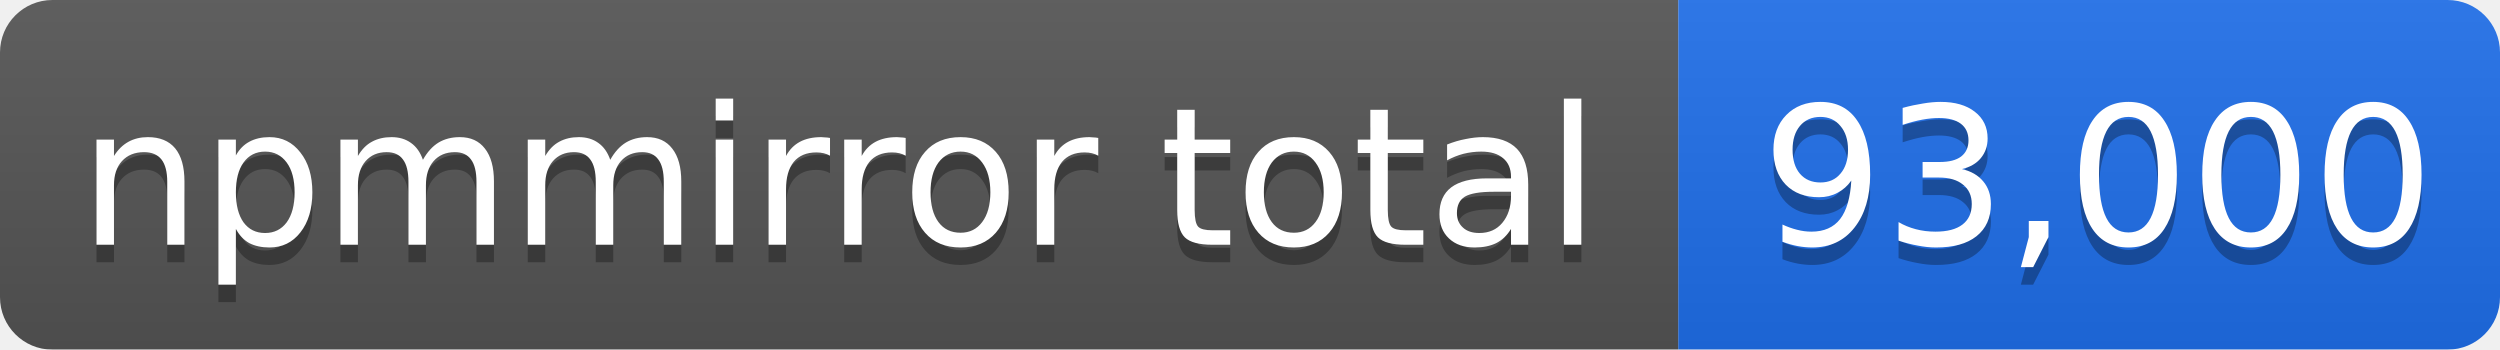
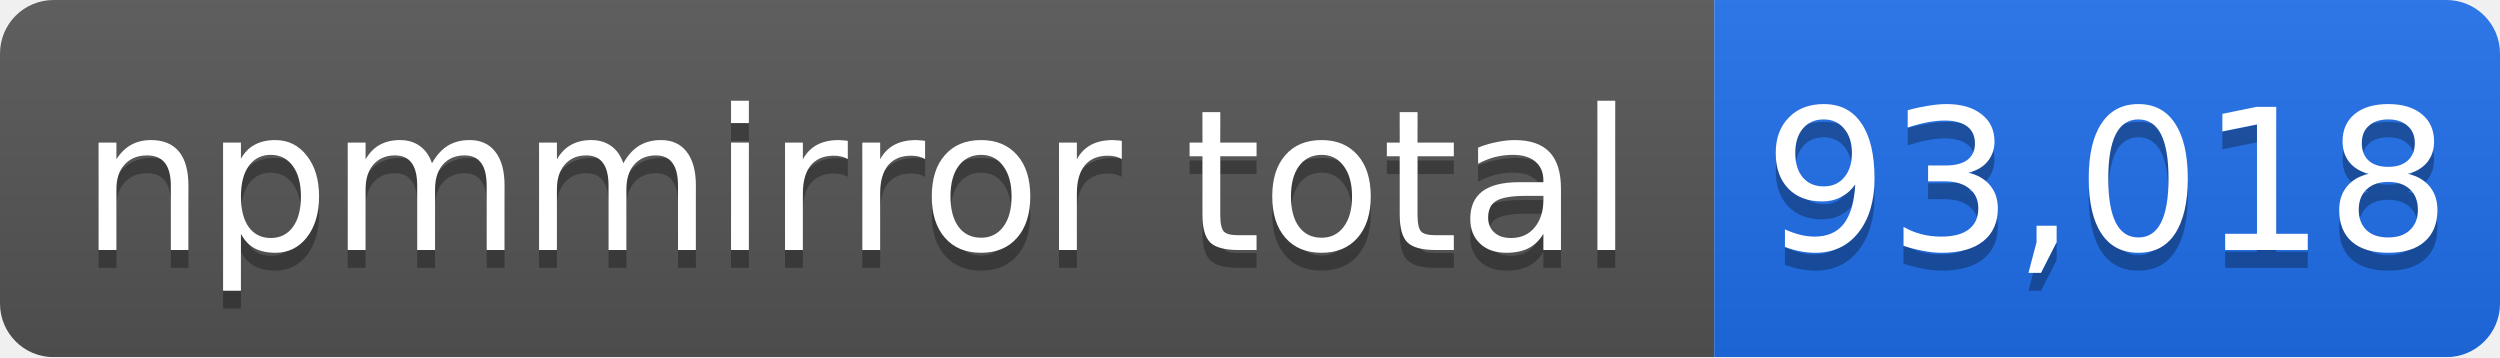
- <svg xmlns="http://www.w3.org/2000/svg" width="143" height="20" role="img" aria-label="npmmirror total: 93,000">
+ <svg xmlns="http://www.w3.org/2000/svg" width="140" height="20" role="img" aria-label="npmmirror total: 93,018">
  <linearGradient id="s" x2="0" y2="100%">
    <stop offset="0" stop-color="#bbb" stop-opacity=".1" />
    <stop offset="1" stop-opacity=".1" />
  </linearGradient>
  <mask id="m">
-     <rect width="143" height="20" rx="3" fill="#fff" />
+     <rect width="140" height="20" rx="3" fill="#fff" />
  </mask>
  <g mask="url(#m)">
    <rect width="96" height="20" fill="#555" />
-     <rect x="96" width="47" height="20" fill="#1f6feb" />
-     <rect width="143" height="20" fill="url(#s)" />
+     <rect x="96" width="44" height="20" fill="#1f6feb" />
+     <rect width="140" height="20" fill="url(#s)" />
  </g>
  <g fill="#fff" text-anchor="middle" font-family="Verdana,Geneva,DejaVu Sans,sans-serif" font-size="11">
    <text x="48" y="15" fill="#010101" fill-opacity=".3">npmmirror total</text>
    <text x="48" y="14">npmmirror total</text>
-     <text x="120" y="15" fill="#010101" fill-opacity=".3">93,000</text>
-     <text x="120" y="14">93,000</text>
+     <text x="118" y="15" fill="#010101" fill-opacity=".3">93,018</text>
+     <text x="118" y="14">93,018</text>
  </g>
</svg>
